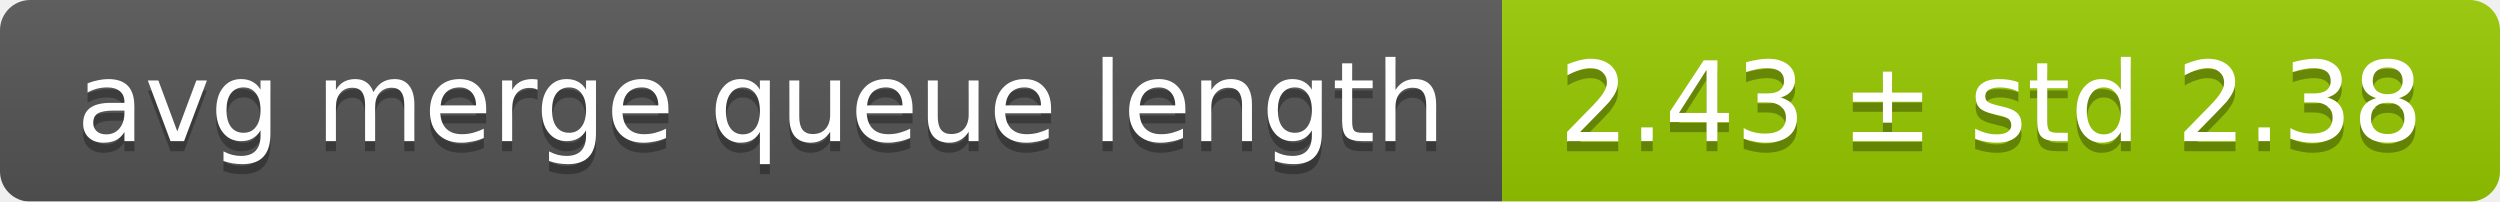
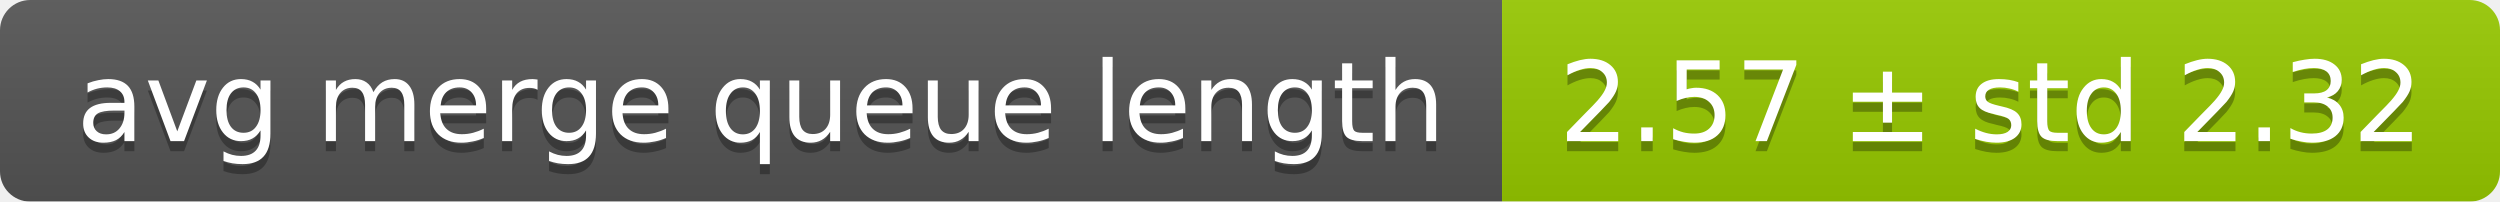
<svg xmlns="http://www.w3.org/2000/svg" width="248" height="20">
  <linearGradient id="smooth" x2="0" y2="100%">
    <stop offset="0" stop-color="#bbb" stop-opacity=".1" />
    <stop offset="1" stop-opacity=".1" />
  </linearGradient>
  <mask id="round">
    <rect width="248" height="20" rx="3" fill="#fff" />
  </mask>
  <g mask="url(#round)">
    <rect width="149" height="20" fill="#555" />
    <rect x="149" width="99" height="20" fill="#97ca00" />
    <rect width="248" height="20" fill="url(#smooth)" />
  </g>
  <g fill="#fff" text-anchor="middle" font-family="DejaVu Sans,Verdana,Geneva,sans-serif" font-size="11">
    <text x="75.5" y="15" fill="#010101" fill-opacity=".3">avg merge queue length</text>
    <text x="75.5" y="14">avg merge queue length</text>
-     <text x="197.5" y="15" fill="#010101" fill-opacity=".3">2.43 ± std 2.38</text>
-     <text x="197.5" y="14">2.43 ± std 2.38</text>
+     <text x="197.5" y="15" fill="#010101" fill-opacity=".3">2.57 ± std 2.32</text>
+     <text x="197.5" y="14">2.57 ± std 2.32</text>
  </g>
</svg>
